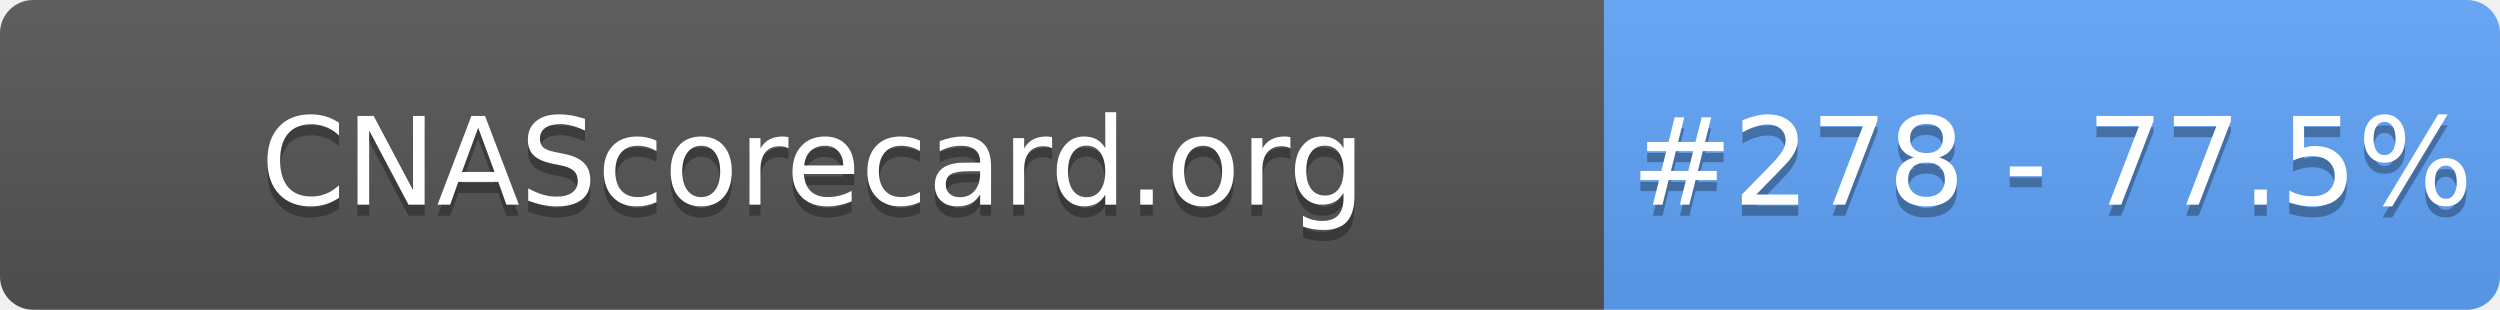
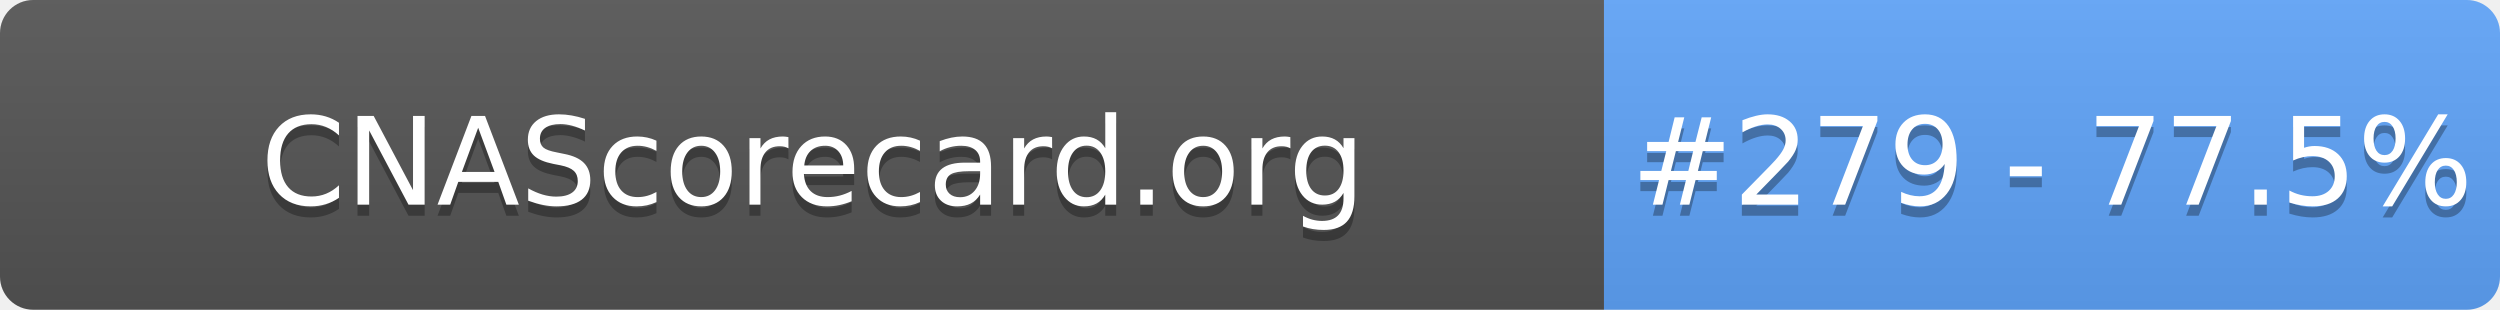
- <svg xmlns="http://www.w3.org/2000/svg" width="226" height="28" role="img" aria-label="CNAScorecard.org: #278 - 77.5%">
+ <svg xmlns="http://www.w3.org/2000/svg" width="226" height="28" role="img" aria-label="CNAScorecard.org: #279 - 77.5%">
  <linearGradient id="s" x2="0" y2="100%">
    <stop offset="0" stop-color="#bbb" stop-opacity=".1" />
    <stop offset="1" stop-opacity=".1" />
  </linearGradient>
  <clipPath id="r">
    <rect width="226" height="28" rx="3" fill="#fff" />
  </clipPath>
  <g clip-path="url(#r)">
    <rect width="145" height="28" fill="#555" />
    <rect x="145" width="81" height="28" fill="#60A5FA" />
    <rect width="226" height="28" fill="url(#s)" />
  </g>
  <g fill="#fff" text-anchor="middle" font-family="Verdana,Geneva,DejaVu Sans,sans-serif" text-rendering="geometricPrecision" font-size="110">
    <text aria-hidden="true" x="735" y="195" fill="#010101" fill-opacity=".3" transform="scale(.1)" textLength="1350">CNAScorecard.org</text>
    <text x="735" y="185" transform="scale(.1)" fill="#fff" textLength="1350">CNAScorecard.org</text>
-     <text aria-hidden="true" x="1855" y="195" fill="#010101" fill-opacity=".3" transform="scale(.1)" textLength="660">#278 - 77.5%</text>
-     <text x="1855" y="185" transform="scale(.1)" fill="#fff" textLength="660">#278 - 77.5%</text>
+     <text aria-hidden="true" x="1855" y="195" fill="#010101" fill-opacity=".3" transform="scale(.1)" textLength="660">#279 - 77.5%</text>
+     <text x="1855" y="185" transform="scale(.1)" fill="#fff" textLength="660">#279 - 77.5%</text>
  </g>
</svg>
